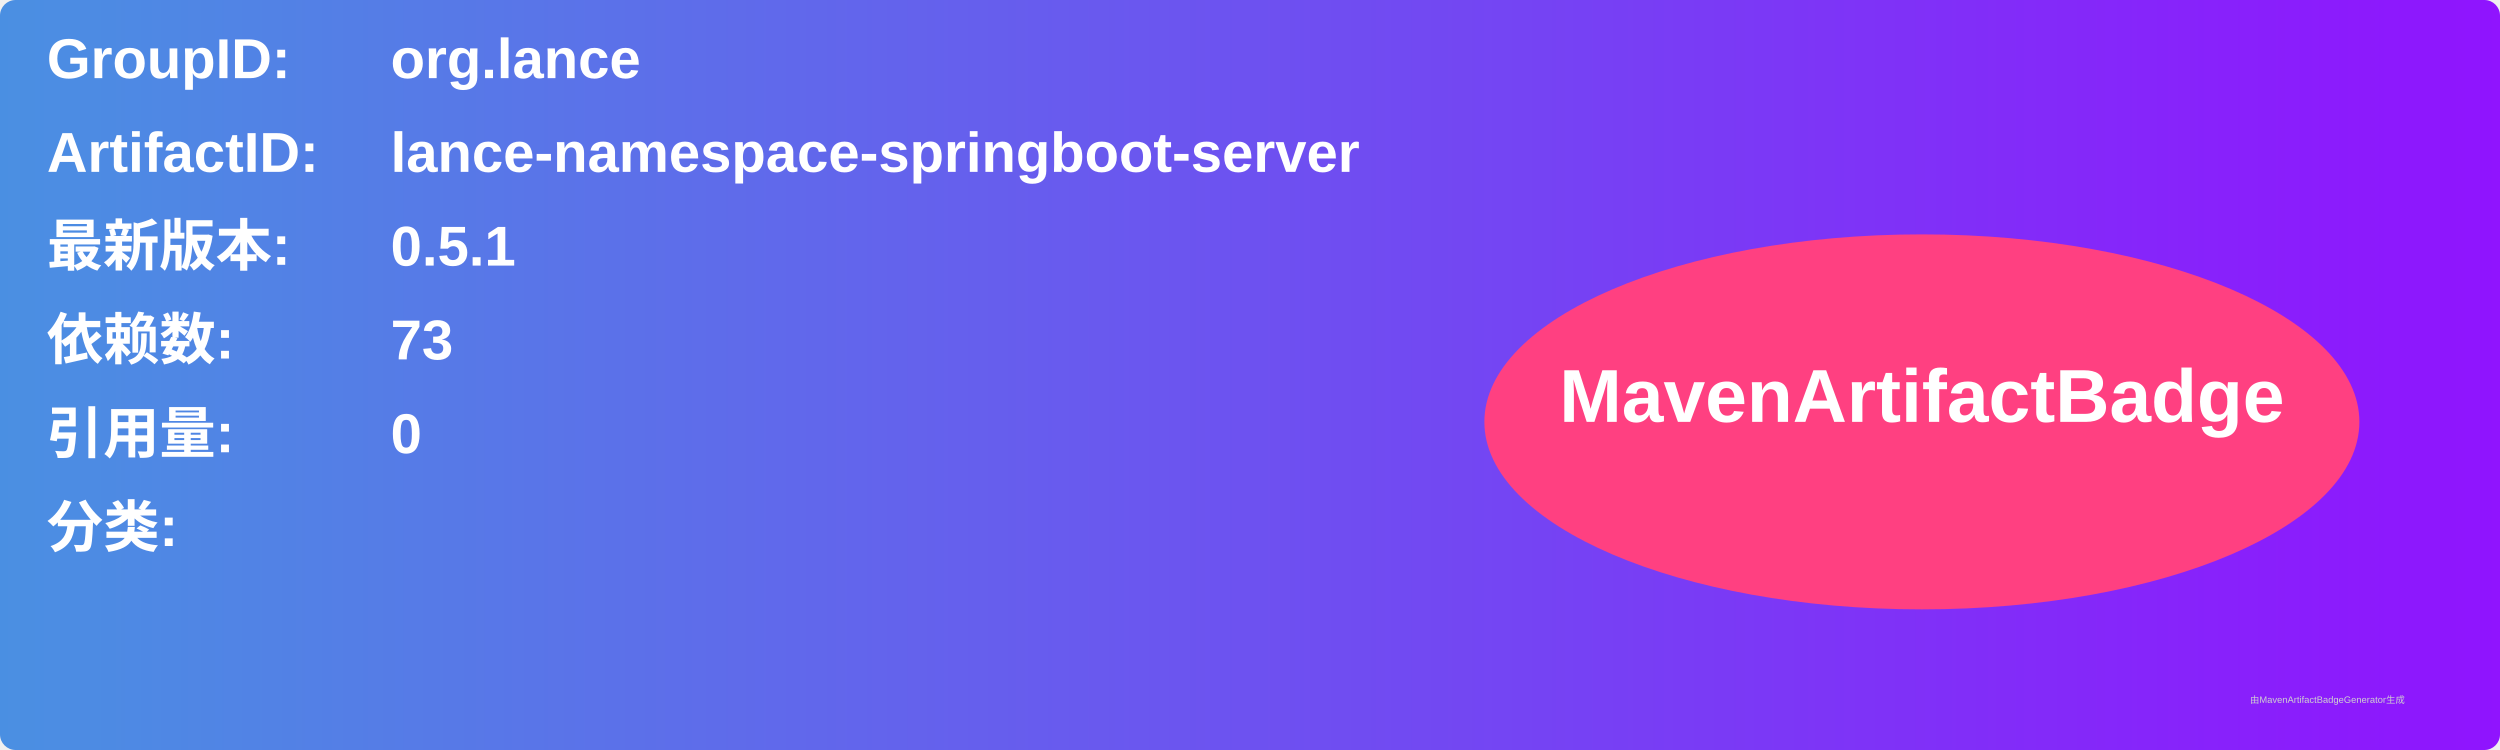
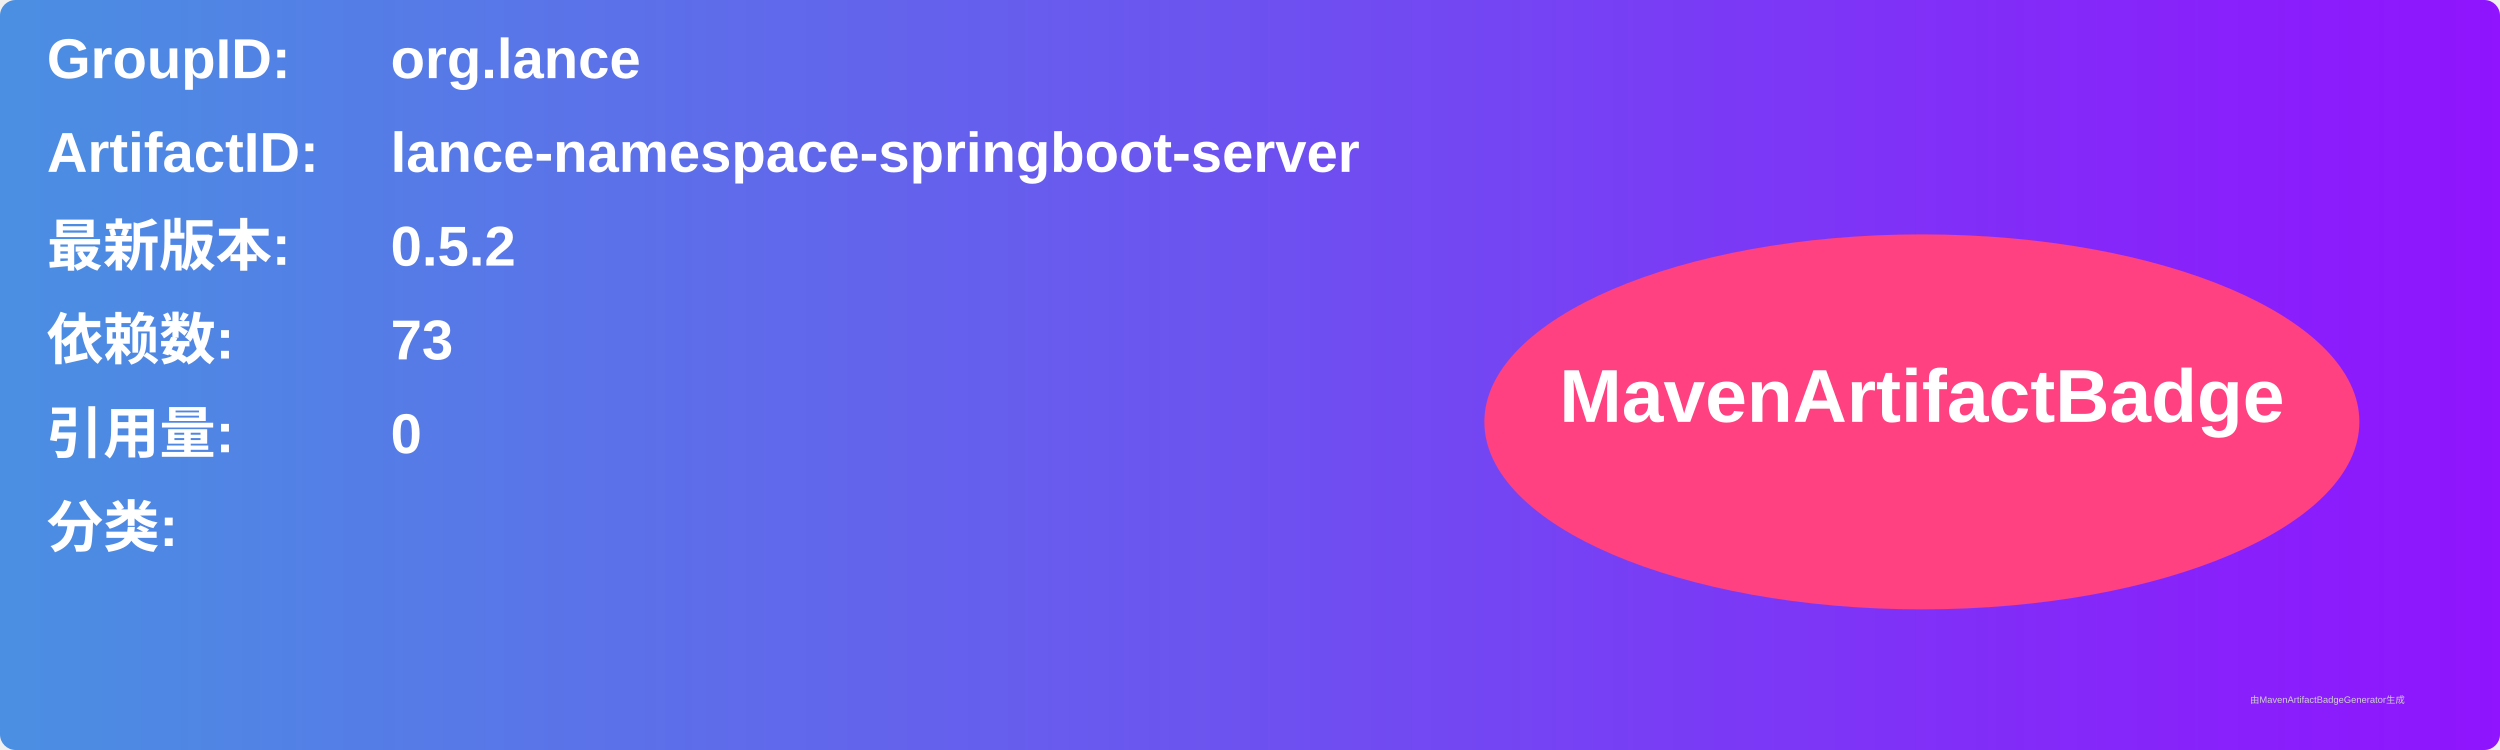
<svg xmlns="http://www.w3.org/2000/svg" width="800" height="240" viewBox="0 0 800 240">
  <linearGradient id="grad" x1="0%" y1="0%" x2="100%" y2="0%">
    <stop offset="0%" stop-color="#4a90e2" />
    <stop offset="100%" stop-color="#9013fe" />
  </linearGradient>
  <rect width="100%" height="100%" rx="5" ry="5" fill="url(#grad)" />
  <g transform="translate(15, 15)">
    <text x="0" y="10" font-family="Arial" font-size="18" fill="white" font-weight="bold" width="260">GroupID:</text>
    <text x="110" y="10" font-family="Arial" font-size="18" fill="white" font-weight="bold" width="460">org.lance</text>
    <text x="0" y="40" font-family="Arial" font-size="18" fill="white" font-weight="bold" width="260">ArtifactID:</text>
    <text x="110" y="40" font-family="Arial" font-size="18" fill="white" font-weight="bold" width="460">lance-namespace-springboot-server</text>
    <text x="0" y="70" font-family="Arial" font-size="18" fill="white" font-weight="bold">最新版本:</text>
    <text x="110" y="70" font-family="Arial" font-size="18" fill="white" font-weight="bold">
-       <tspan font-weight="bold">0.5.1</tspan>
+       <tspan font-weight="bold">0.5.2</tspan>
    </text>
    <text x="0" y="100" font-family="Arial" font-size="18" fill="white" font-weight="bold">依赖数: </text>
    <text x="110" y="100" font-family="Arial" font-size="18" fill="white">
      <tspan font-weight="bold">73</tspan>
    </text>
    <text x="0" y="130" font-family="Arial" font-size="18" fill="white" font-weight="bold">引用量: </text>
    <text x="110" y="130" font-family="Arial" font-size="18" fill="white">
      <tspan font-weight="bold">0</tspan>
    </text>
    <text x="0" y="160" font-family="Arial" font-size="18" fill="white" font-weight="bold">分类:</text>
    <text x="10" y="190" font-family="Arial" font-size="10" fill="white">
      <tspan font-weight="bold" />
    </text>
    <ellipse cx="600" cy="120" rx="140" ry="60" fill="#ff4081" />
    <text x="600" y="120" text-anchor="middle" font-family="Arial" font-size="24" fill="white" font-weight="bold">MavenArtifactBadge</text>
  </g>
  <text x="720" y="225" font-family="Arial" font-size="3" fill="#d0d0d0">由MavenArtifactBadgeGenerator生成</text>
</svg>
